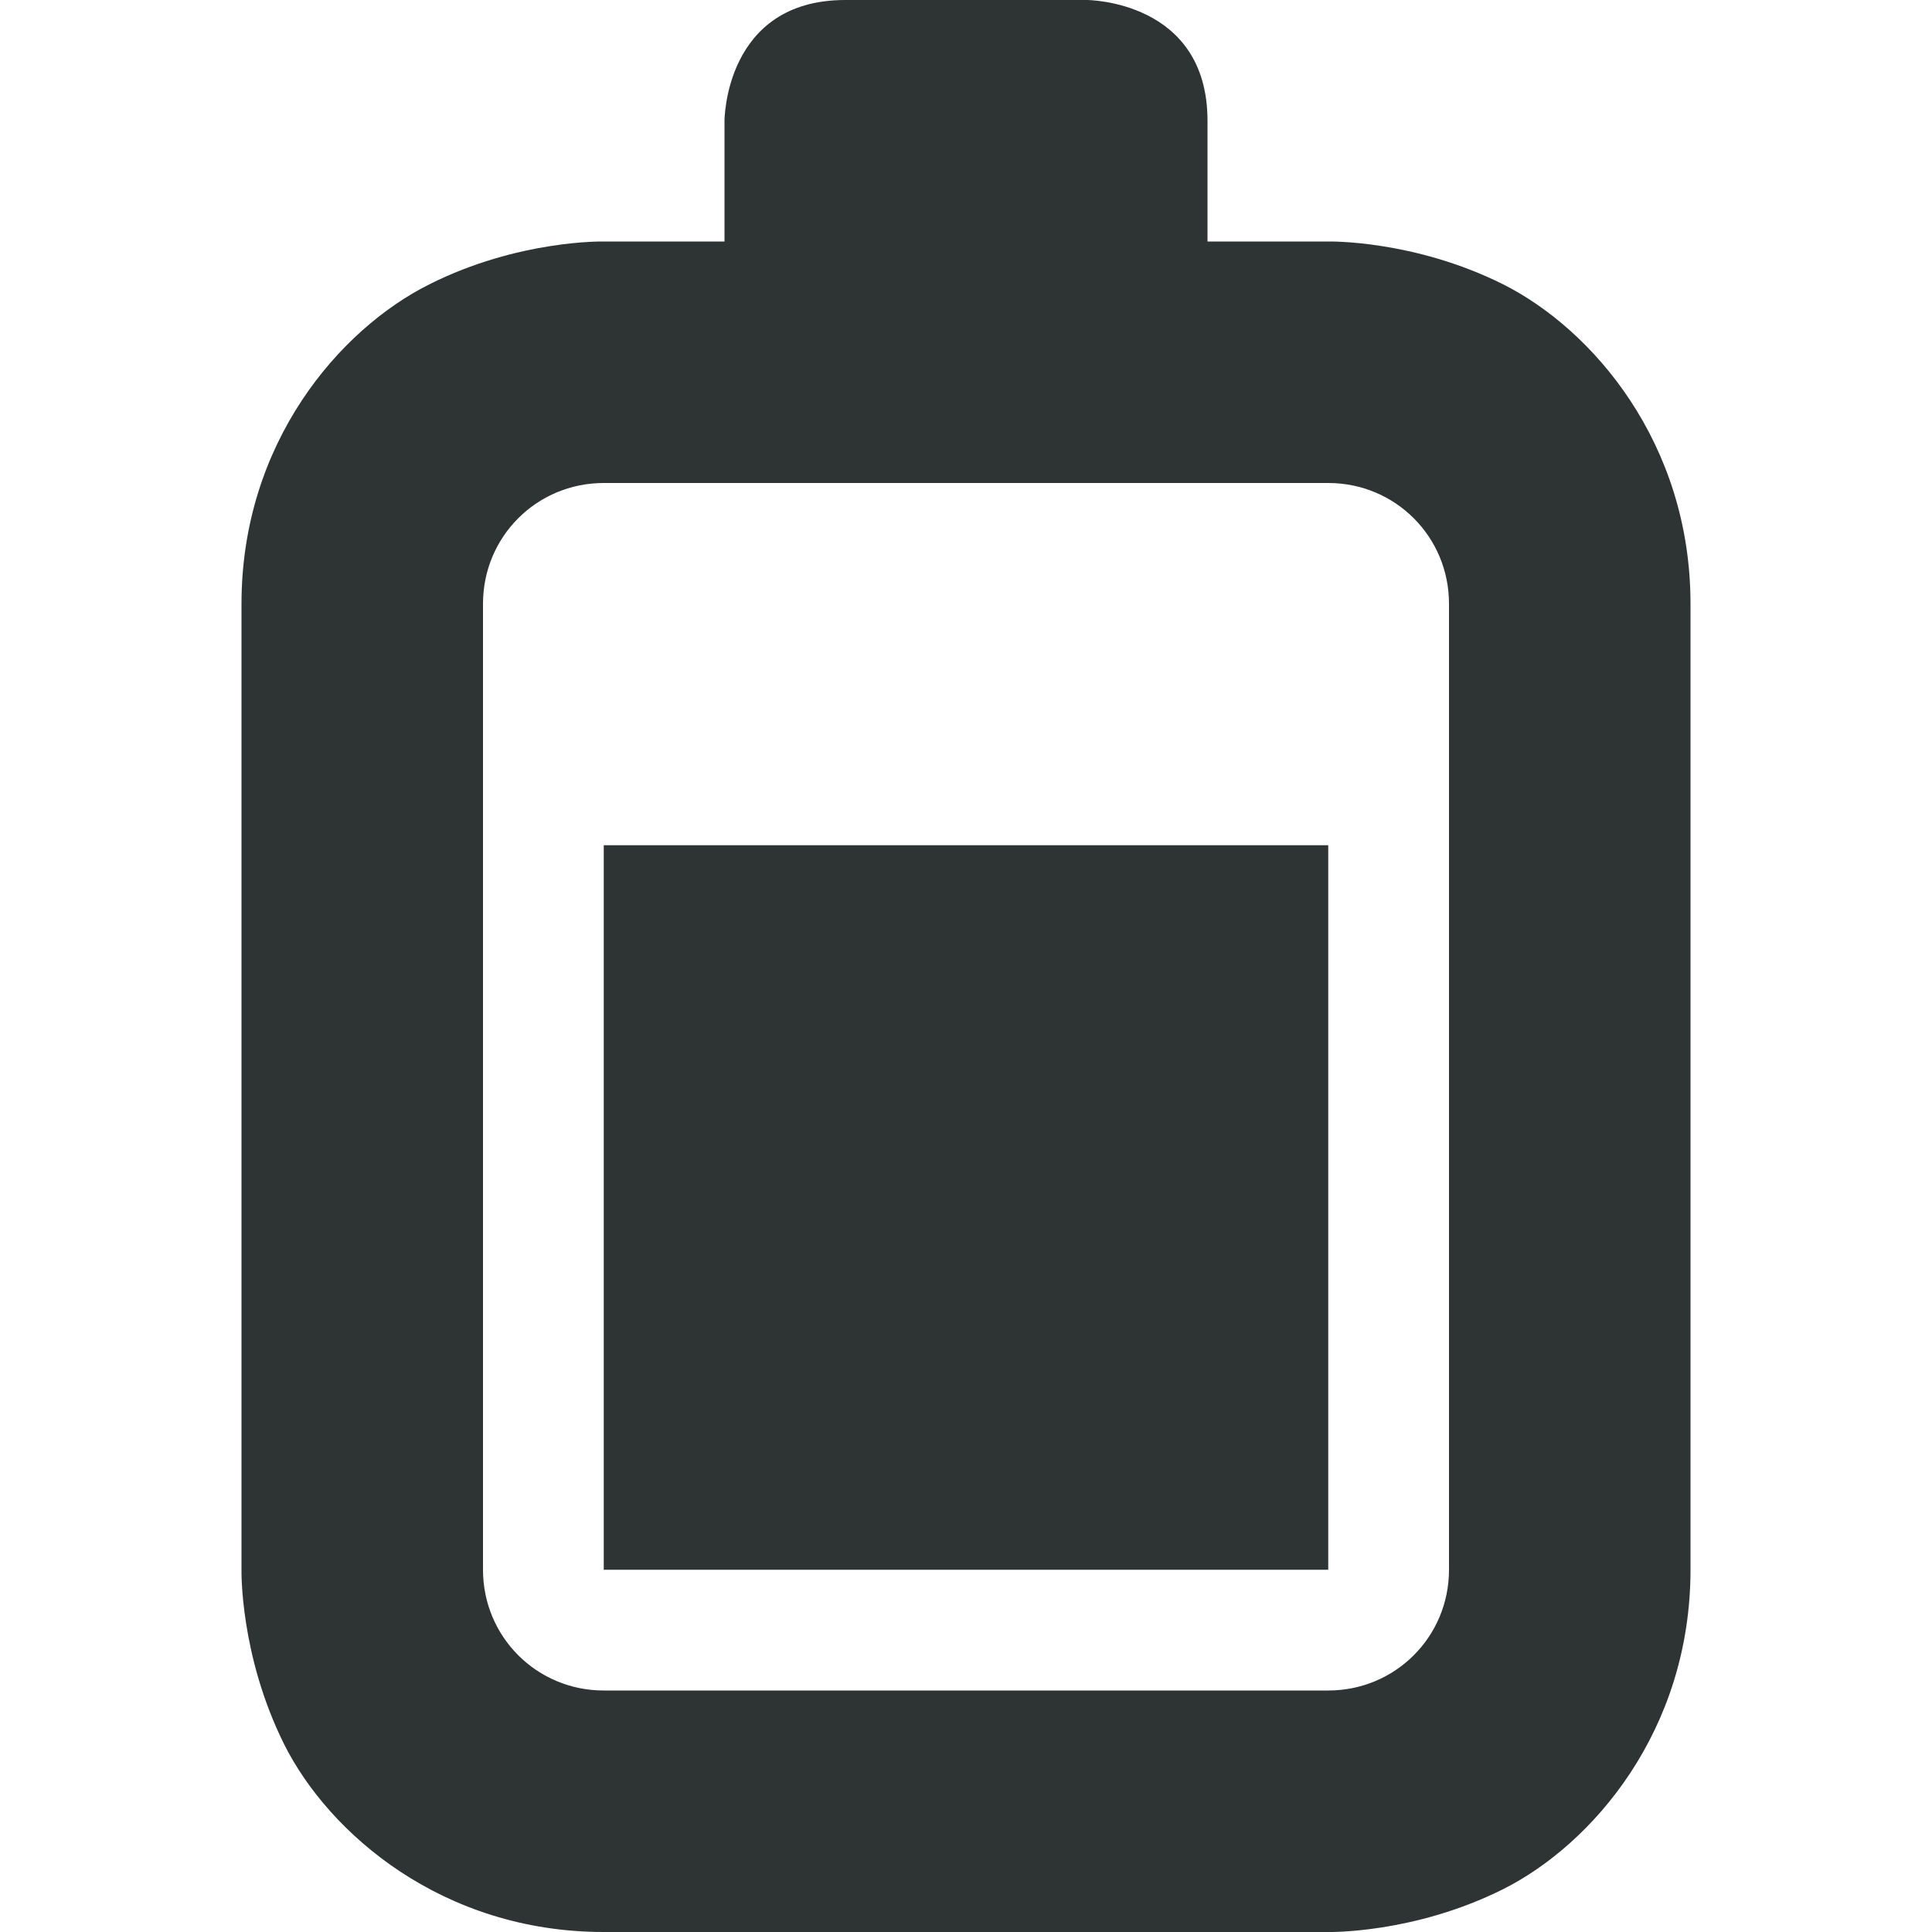
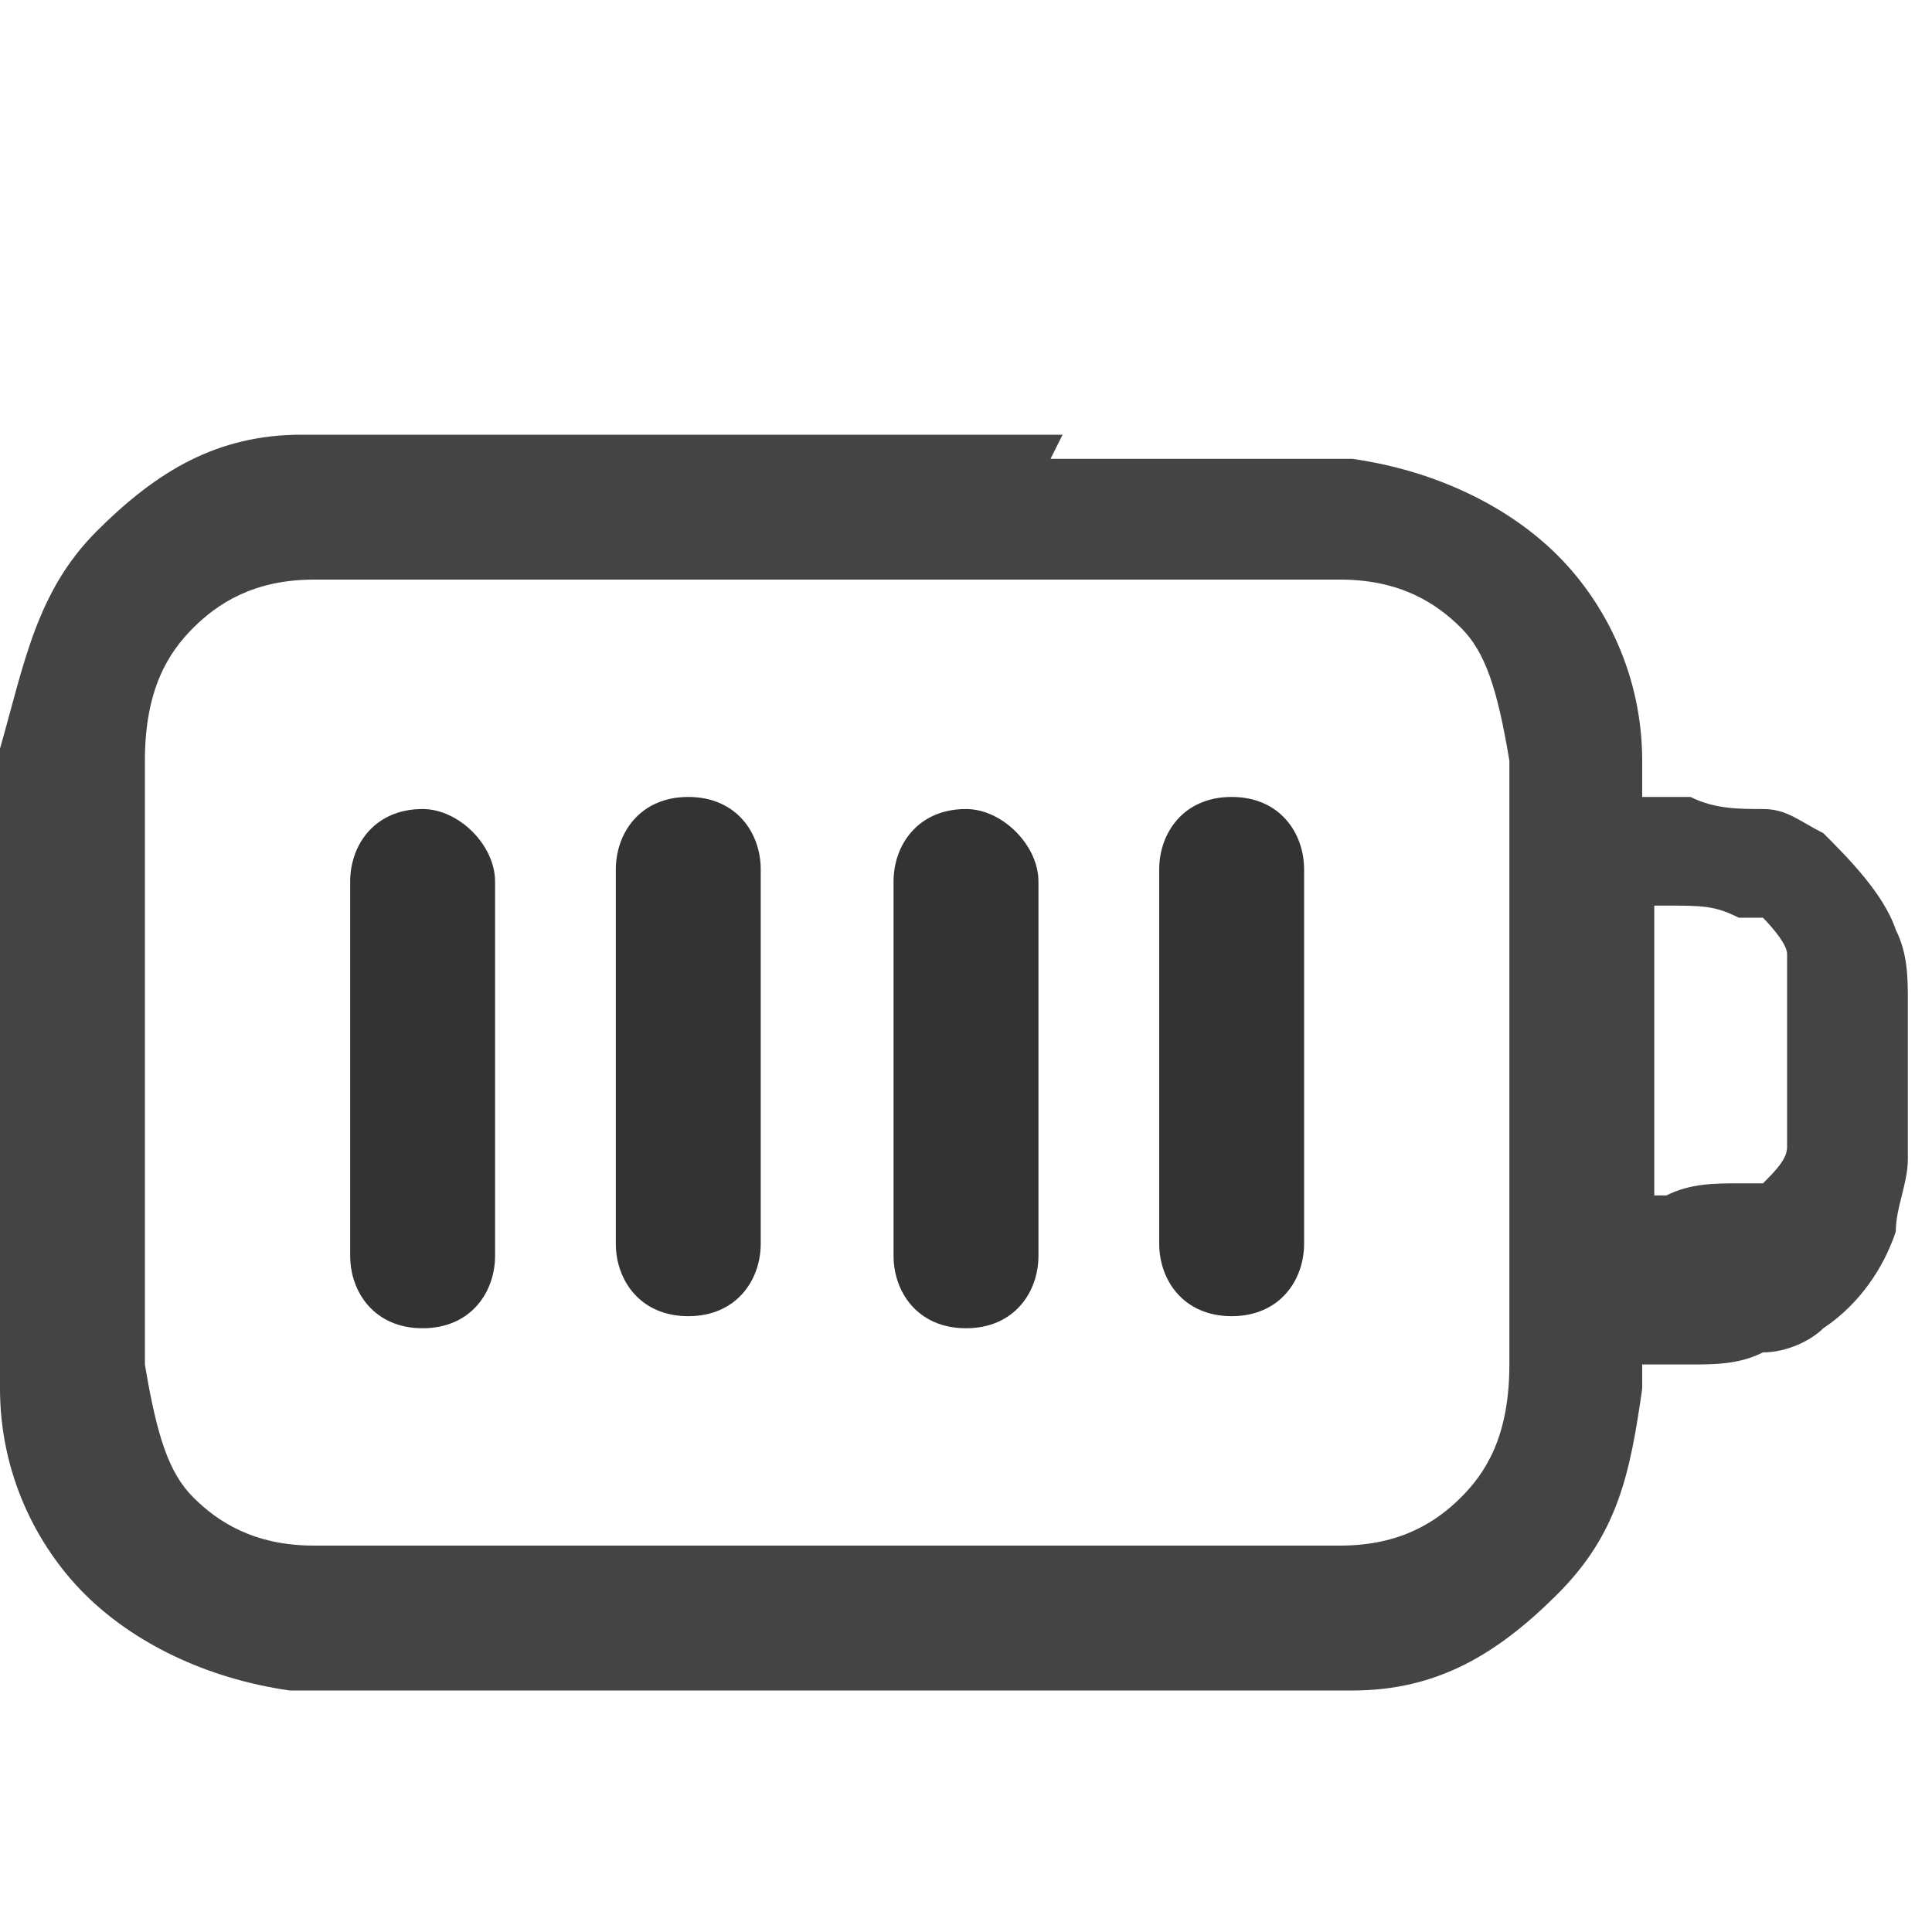
- <svg xmlns="http://www.w3.org/2000/svg" height="16px" viewBox="0 0 16 16" width="16px">
-   <path d="m 7 0 c -1 0 -1 1 -1 1 v 1 h -1 s -0.707 -0.016 -1.445 0.355 c -0.742 0.371 -1.555 1.312 -1.555 2.645 v 8 s -0.016 0.707 0.355 1.449 c 0.371 0.738 1.312 1.551 2.645 1.551 h 6 s 0.707 0.016 1.449 -0.355 c 0.738 -0.371 1.551 -1.312 1.551 -2.645 v -8 c 0 -1.332 -0.812 -2.273 -1.551 -2.645 c -0.742 -0.371 -1.449 -0.355 -1.449 -0.355 h -1 v -1 c 0 -1 -1 -1 -1 -1 z m 1 4 h 3 c 0.555 0 1 0.445 1 1 v 8 c 0 0.555 -0.445 1 -1 1 h -6 c -0.555 0 -1 -0.445 -1 -1 v -8 c 0 -0.555 0.445 -1 1 -1 z m -3 3 v 6 h 6 v -6 z m 0 0" fill="#2e3434" />
+ <svg xmlns="http://www.w3.org/2000/svg" id="_图层_1" version="1.1" viewBox="0 0 16 16">
+   <defs>
+     <style>
+       .st0, .st1 {
+         fill: #333;
+       }
+ 
+       .st0, .st2, .st3, .st4 {
+         display: none;
+       }
+ 
+       .st5, .st2 {
+         fill: #444;
+       }
+ 
+       .st6 {
+         fill: #2e3434;
+       }
+ 
+       .st4 {
+         fill: #ed333b;
+       }
+ 
+       .st7 {
+         fill: #ff7800;
+       }
+     </style>
+   </defs>
+   <path class="st0" d="M3.5,6.7c.3,0,.6.3.6.6v3.1c0,.3-.2.6-.6.6s-.6-.3-.6-.6v-3.1c0-.3.2-.6.6-.6ZM6.3,7.2c0-.3-.2-.6-.6-.6s-.6.3-.6.6v3.1c0,.3.2.6.6.6s.6-.3.6-.6v-3.1ZM8,6.7c.3,0,.6.3.6.6v3.1c0,.3-.2.6-.6.6s-.6-.3-.6-.6v-3.1c0-.3.2-.6.6-.6ZM10.8,7.2c0-.3-.2-.6-.6-.6s-.6.3-.6.6v3.1c0,.3.2.6.6.6s.6-.3.6-.6v-3.1Z" />
+   <path class="st2" d="M16,8.1c0-.2,0-.4-.1-.6-.1-.3-.4-.6-.6-.8-.2-.1-.3-.2-.5-.2-.2,0-.4,0-.6-.1h-.4c0-.1,0-.2,0-.3,0-.7-.3-1.3-.7-1.7s-1-.7-1.7-.8c-.6,0-1.5,0-2.5,0h-3.8c-.7,0-.9,0-1.4,0v1.2c.4,0,.8,0,1.5,0h3.7c1.1,0,1.8,0,2.4,0,.5,0,.8.2,1,.4.2.2.3.5.4,1.1,0,.6,0,1.4,0,2.5s0,1.9,0,2.5c0,.6-.2.9-.4,1.1s-.5.4-1,.4c-.6,0-1.3,0-2.4,0h-3.7c-1.1,0-1.8,0-2.4,0-.5,0-.8-.2-1-.4-.2-.2-.3-.5-.4-1.1,0-.6,0-1.4,0-2.5s0-.3,0-.6c0,0,0,0,0,0H0c0,.2,0,.3,0,.5H0c0,1.1,0,2,0,2.7,0,.7.3,1.3.7,1.7s1,.7,1.7.8c.6,0,1.5,0,2.5,0h3.8c1,0,1.8,0,2.5,0,.7,0,1.2-.3,1.7-.8s.6-1,.7-1.7v-.2s.4,0,.4,0c.2,0,.4,0,.6-.1.2,0,.4-.1.5-.2.3-.2.5-.5.6-.8,0-.2.1-.4.1-.6,0-.2,0-.4,0-.6h0c0-.3,0-.5,0-.7h0ZM14.9,9.4c0,0,0,.1,0,.2,0,.1-.1.2-.2.3,0,0-.1,0-.2,0-.2,0-.4,0-.6.1h-.1v-1.2h0v-1.3h.1c.3,0,.4,0,.6.1,0,0,.1,0,.2,0,0,0,.2.2.2.3,0,0,0,0,0,.2,0,.1,0,.3,0,.6s0,.5,0,.6h0Z" />
+   <path class="st5" d="M8.8,3.6h-3.8c-1,0-1.8,0-2.5,0-.7,0-1.2.3-1.7.8S.2,5.5,0,6.2c0,.7,0,1.5,0,2.6h0c0,1.1,0,2,0,2.7,0,.7.3,1.3.7,1.7s1,.7,1.7.8c.6,0,1.5,0,2.5,0h3.8c1,0,1.8,0,2.5,0,.7,0,1.2-.3,1.7-.8s.6-1,.7-1.7v-.2s.4,0,.4,0c.2,0,.4,0,.6-.1.2,0,.4-.1.5-.2.3-.2.5-.5.6-.8,0-.2.1-.4.1-.6,0-.2,0-.4,0-.6h0c0-.3,0-.5,0-.7,0-.2,0-.4-.1-.6-.1-.3-.4-.6-.6-.8-.2-.1-.3-.2-.5-.2-.2,0-.4,0-.6-.1h-.4c0-.1,0-.2,0-.3,0-.7-.3-1.3-.7-1.7s-1-.7-1.7-.8c-.6,0-1.5,0-2.5,0h0ZM13.7,7.5h.1c.3,0,.4,0,.6.1,0,0,.1,0,.2,0,0,0,.2.2.2.3,0,0,0,0,0,.2,0,.1,0,.3,0,.6s0,.5,0,.6c0,0,0,.1,0,.2,0,.1-.1.2-.2.3,0,0-.1,0-.2,0-.2,0-.4,0-.6.1h-.1v-1.2h0v-1.3h0ZM1.6,5.2c.2-.2.5-.4,1-.4.6,0,1.3,0,2.4,0h3.7c1.1,0,1.8,0,2.4,0,.5,0,.8.2,1,.4s.3.5.4,1.1c0,.6,0,1.4,0,2.5s0,1.9,0,2.5c0,.6-.2.9-.4,1.1s-.5.4-1,.4c-.6,0-1.3,0-2.4,0h-3.7c-1.1,0-1.8,0-2.4,0-.5,0-.8-.2-1-.4-.2-.2-.3-.5-.4-1.1,0-.6,0-1.4,0-2.5s0-1.9,0-2.5c0-.6.2-.9.4-1.1Z" />
+   <g class="st3">
+     <path class="st1" d="M1.9,2h0c-.2,0-.3,0-.4.2L.2,3.9c0,.1-.2.3-.2.4,0,.1,0,.3,0,.4,0,.1.1.3.2.4,0,0,0,0,0,0,0,0,.2.1.3.1l.9.2-1.3,1.3c-.2.2-.2.6,0,.8.2.2.6.2.8,0l1.6-1.7c0,0,.2-.2.2-.3,0-.1,0-.2,0-.4,0,0,0-.2,0-.2,0-.1,0-.2-.2-.3s-.1-.1-.2-.2c0,0-.2-.1-.3-.1l-.9-.2,1-1.3c0,0,0-.2.1-.2,0-.3-.1-.6-.4-.7h-.1,0Z" />
+   </g>
+   <path class="st1" d="M3.5,6.7c.3,0,.6.3.6.6v3.1c0,.3-.2.6-.6.6s-.6-.3-.6-.6v-3.1c0-.3.2-.6.6-.6Z" />
+   <path class="st1" d="M6.3,7.2c0-.3-.2-.6-.6-.6s-.6.3-.6.6v3.1c0,.3.2.6.6.6s.6-.3.6-.6v-3.1Z" />
+   <path class="st1" d="M8,6.7c.3,0,.6.3.6.6v3.1c0,.3-.2.6-.6.6s-.6-.3-.6-.6v-3.1c0-.3.2-.6.6-.6Z" />
+   <path class="st1" d="M10.8,7.2c0-.3-.2-.6-.6-.6s-.6.3-.6.6v3.1c0,.3.2.6.6.6s.6-.3.6-.6v-3.1Z" />
+   <path class="st4" d="M4.8,6.8h0c.2-.3.6-.3.9,0l3.3,3c.3.2.3.7,0,1h0c-.2.3-.6.3-.9,0l-3.3-3c-.3-.2-.3-.7,0-1Z" />
+   <path class="st4" d="M9.3,6.9h0c.2.3.2.7,0,1l-3.4,2.9c-.3.2-.7.2-.9,0h0c-.2-.3-.2-.7,0-1l3.4-2.9c.3-.2.7-.2.9,0Z" />
+   <g class="st3">
+     <path class="st6" d="M7,6.5c-.2,0-.5,0-.7.1-.6.3-1,.8-1,1.5h1.1c0-.2.1-.4.3-.5s.4,0,.6.1c.2.2.2.4.1.6s-.3.3-.5.3-.5.2-.5.5v1h1.1v-.6c.4-.2.8-.5,1-.9.3-.6.1-1.3-.3-1.7-.3-.3-.7-.4-1.1-.5h0c0,0,0,0,0,0ZM6.9,10.6c-.3,0-.5.2-.5.5s.2.5.5.5.5-.2.5-.5-.2-.5-.5-.5Z" />
+   </g>
+   <g class="st3">
+     <path class="st7" d="M1.5,6.9c0,.4-.3.7-.7.7s-.7-.3-.7-.7.3-.7.7-.7.7.3.7.7Z" />
+     <path class="st7" d="M.2,2.3v2.7c0,.4.3.7.7.7s.7-.3.7-.7v-2.7s-1.4,0-1.4,0Z" />
+   </g>
</svg>
